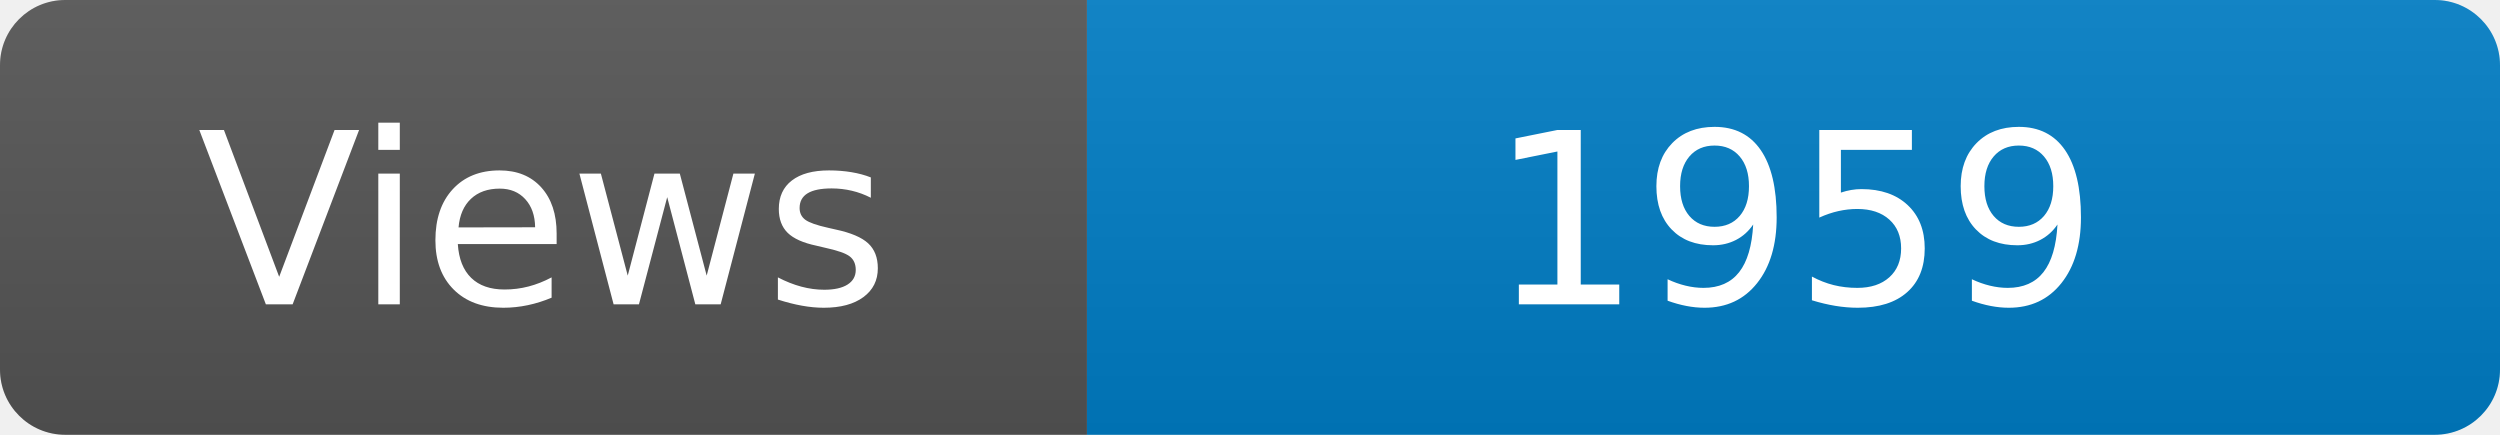
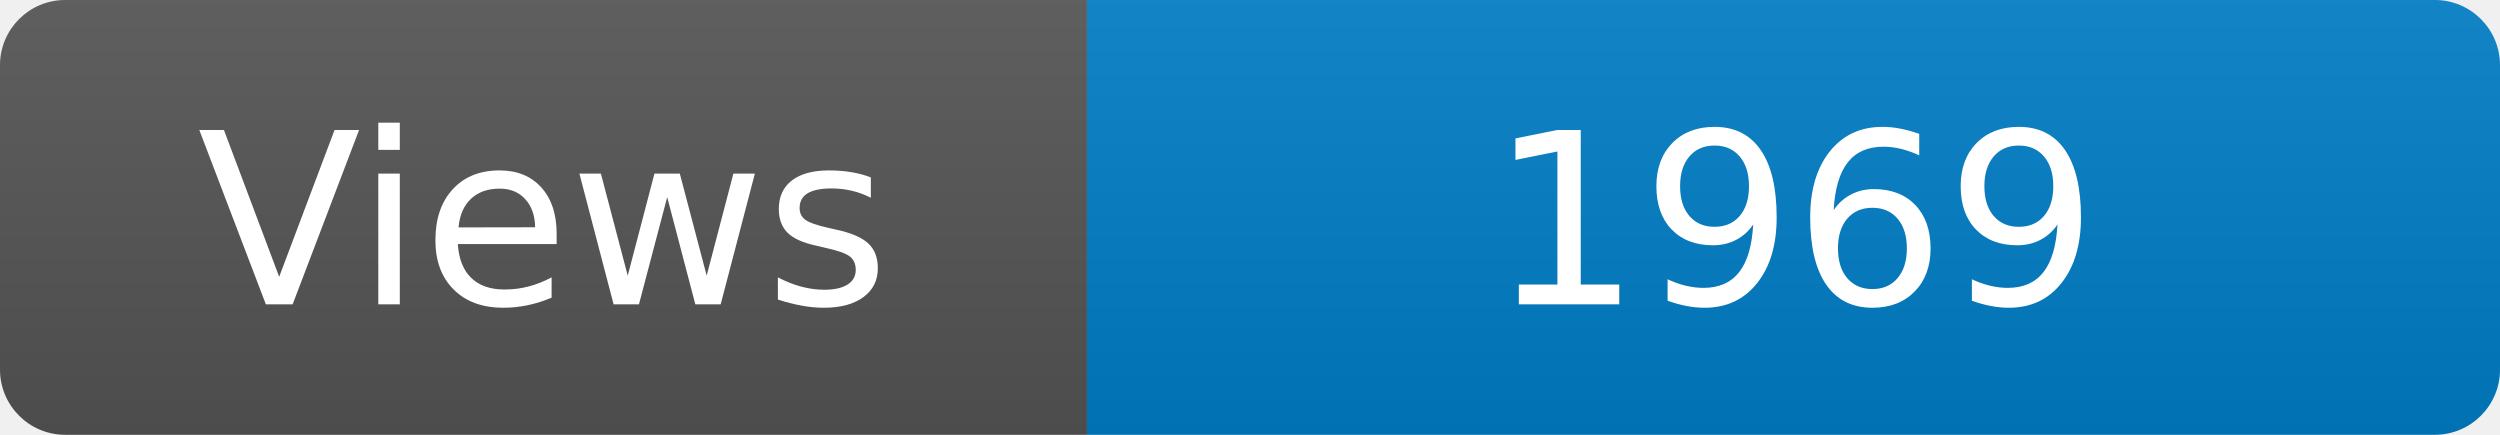
<svg xmlns="http://www.w3.org/2000/svg" width="115" height="20" role="img" aria-label="Maintained?: yes">
  <linearGradient id="s" x2="0" y2="100%">
    <stop offset="0" stop-color="#bbb" stop-opacity=".1" />
    <stop offset="1" stop-opacity=".1" />
  </linearGradient>
  <clipPath id="r">
    <rect width="115" height="20" rx="3" fill="#fff" />
  </clipPath>
  <g clip-path="url(#r)">
    <rect width="50" height="20" fill="#555" />
    <rect x="50" width="160" height="20" fill="#007ec6" />
    <rect width="115" height="20" fill="url(#s)" />
  </g>
  <g fill="#fff" text-anchor="middle" font-family="Verdana,Geneva,DejaVu Sans,sans-serif" font-size="110">
    <text x="250" y="140" transform="scale(.1)" fill="#fff">Views</text>
-     <text x="825" y="140" transform="scale(.1)" fill="#fff">1959</text>
+     <text x="825" y="140" transform="scale(.1)" fill="#fff">1969</text>
  </g>
</svg>
